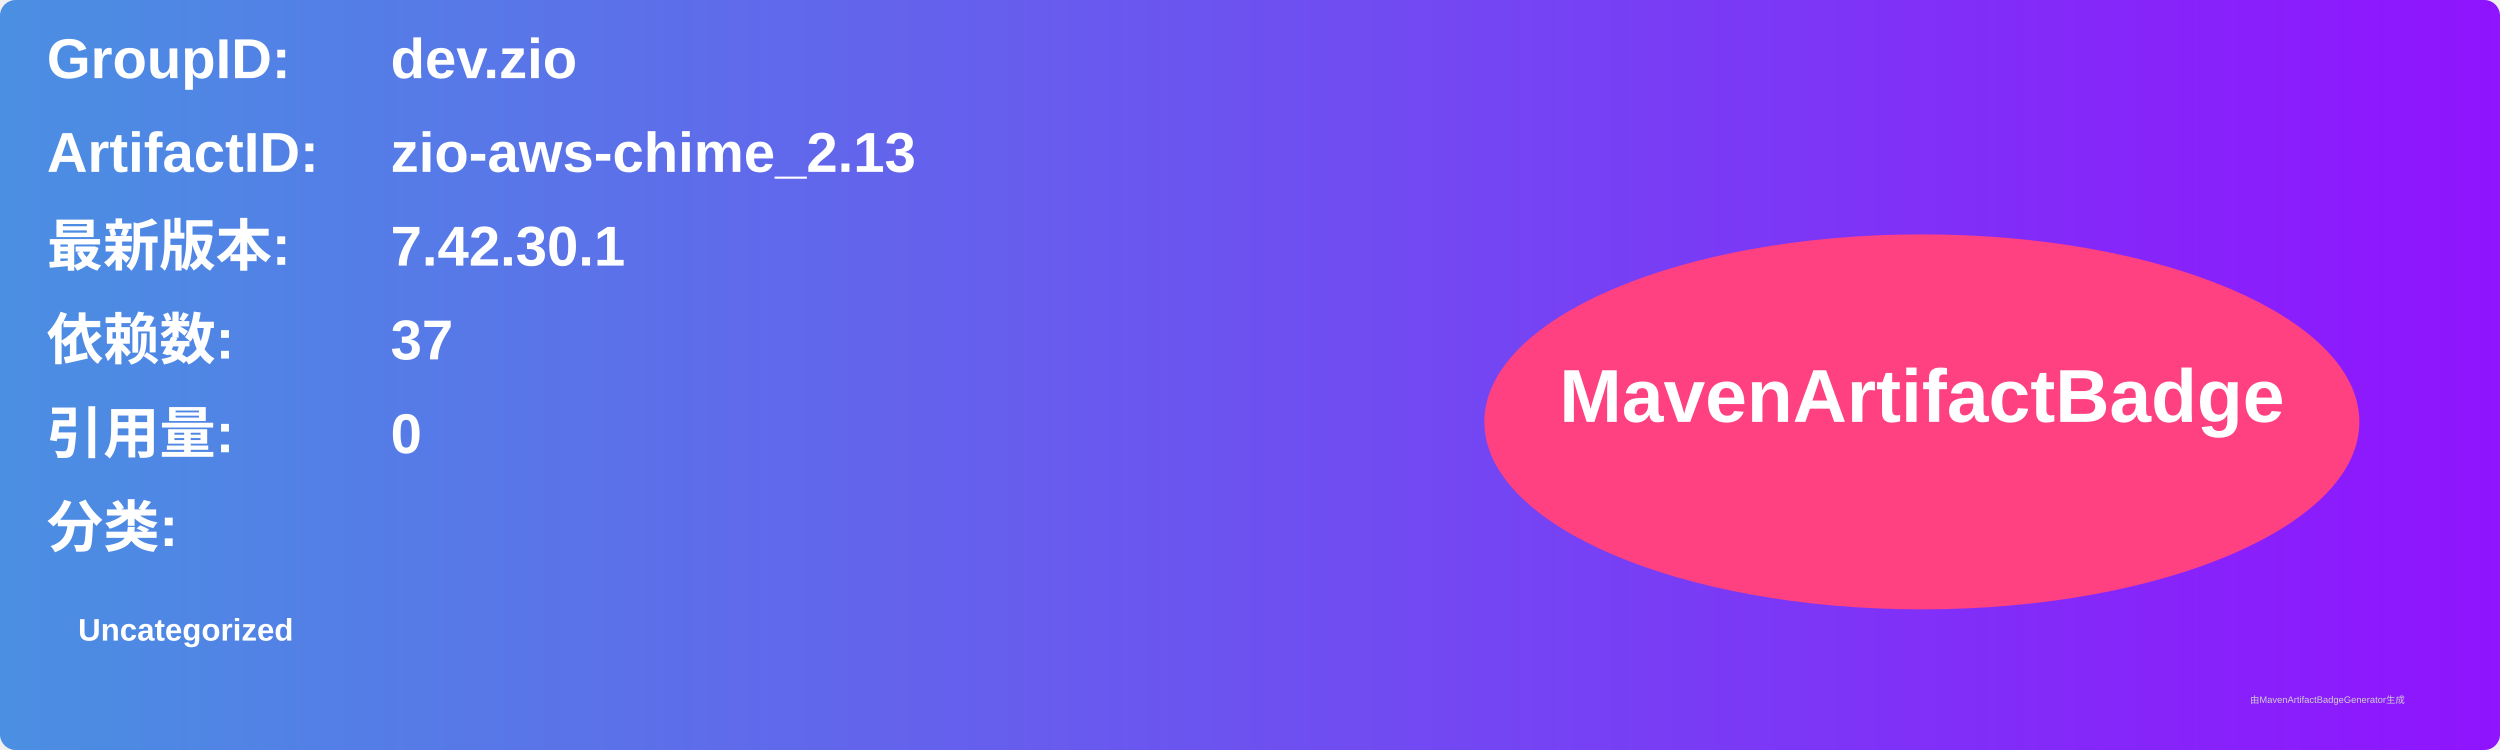
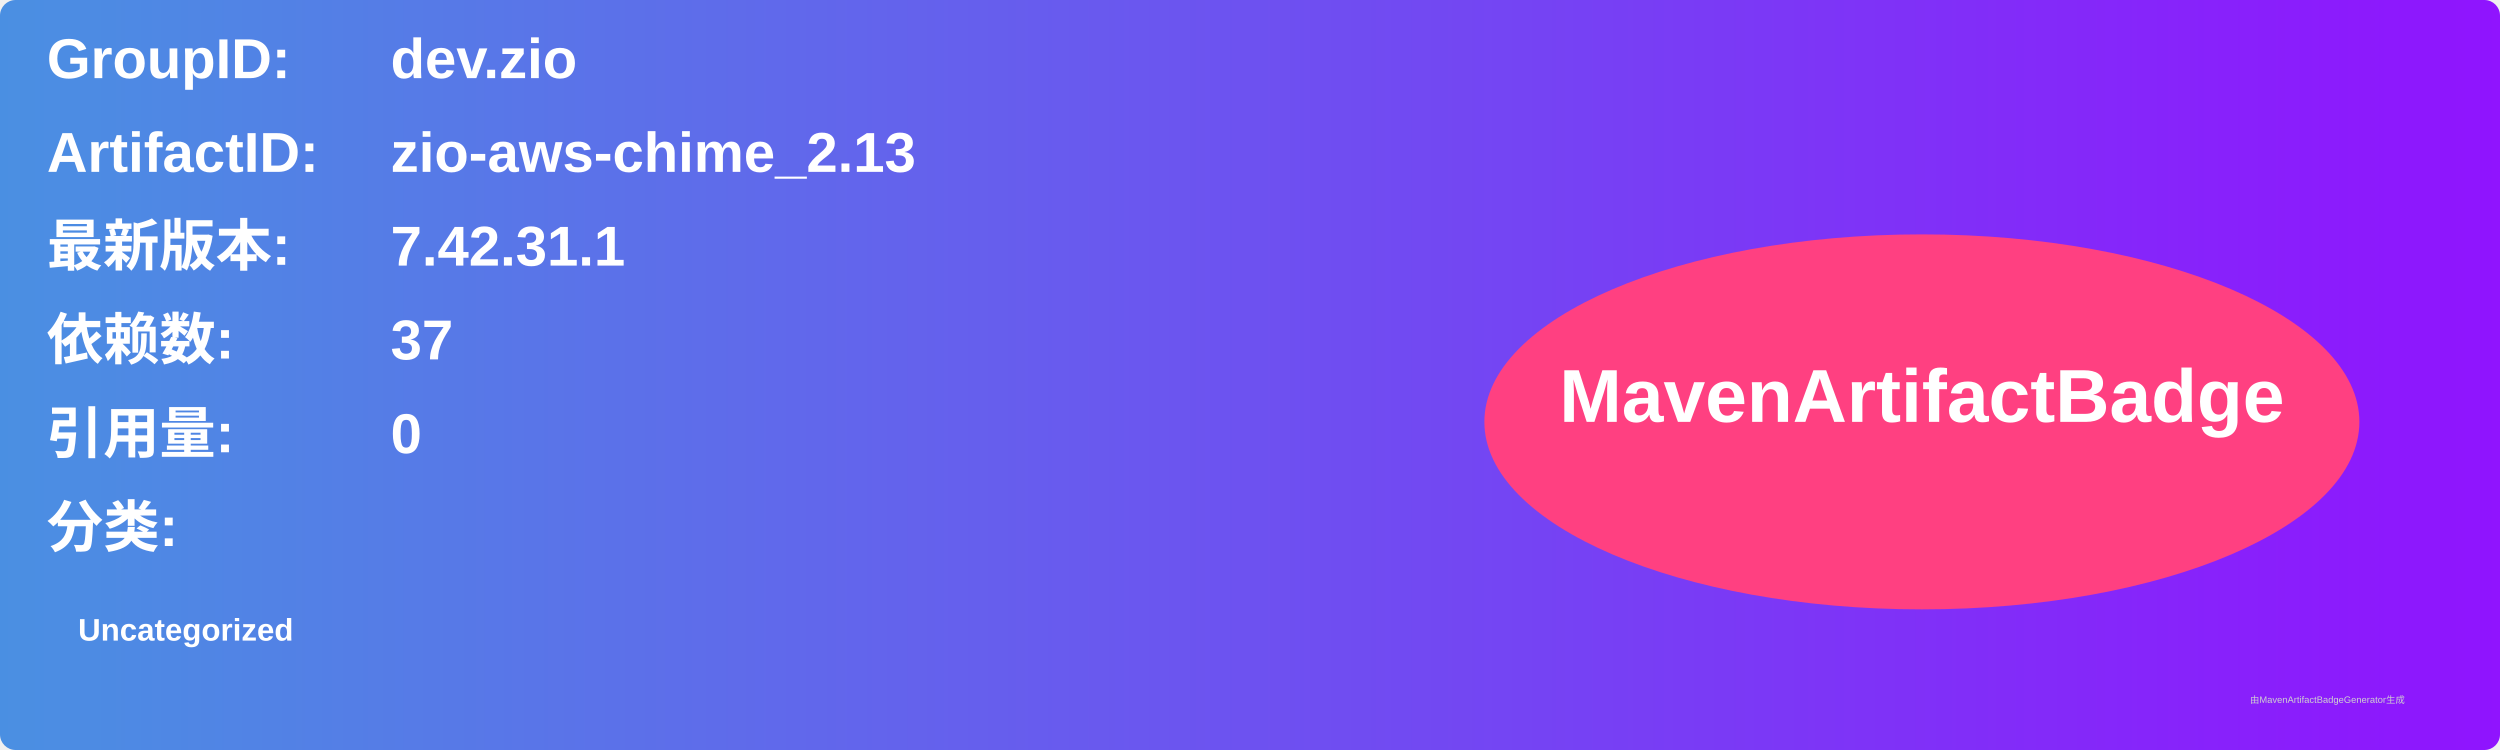
<svg xmlns="http://www.w3.org/2000/svg" width="800" height="240" viewBox="0 0 800 240">
  <linearGradient id="grad" x1="0%" y1="0%" x2="100%" y2="0%">
    <stop offset="0%" stop-color="#4a90e2" />
    <stop offset="100%" stop-color="#9013fe" />
  </linearGradient>
  <rect width="100%" height="100%" rx="5" ry="5" fill="url(#grad)" />
  <g transform="translate(15, 15)">
    <text x="0" y="10" font-family="Arial" font-size="18" fill="white" font-weight="bold" width="260">GroupID:</text>
    <text x="110" y="10" font-family="Arial" font-size="18" fill="white" font-weight="bold" width="460">dev.zio</text>
    <text x="0" y="40" font-family="Arial" font-size="18" fill="white" font-weight="bold" width="260">ArtifactID:</text>
    <text x="110" y="40" font-family="Arial" font-size="18" fill="white" font-weight="bold" width="460">zio-aws-chime_2.13</text>
    <text x="0" y="70" font-family="Arial" font-size="18" fill="white" font-weight="bold">最新版本:</text>
    <text x="110" y="70" font-family="Arial" font-size="18" fill="white" font-weight="bold">
-       <tspan font-weight="bold">7.42.30.1</tspan>
+       <tspan font-weight="bold">7.42.31.1</tspan>
    </text>
    <text x="0" y="100" font-family="Arial" font-size="18" fill="white" font-weight="bold">依赖数: </text>
    <text x="110" y="100" font-family="Arial" font-size="18" fill="white">
      <tspan font-weight="bold">37</tspan>
    </text>
    <text x="0" y="130" font-family="Arial" font-size="18" fill="white" font-weight="bold">引用量: </text>
    <text x="110" y="130" font-family="Arial" font-size="18" fill="white">
      <tspan font-weight="bold">0</tspan>
    </text>
    <text x="0" y="160" font-family="Arial" font-size="18" fill="white" font-weight="bold">分类:</text>
    <text x="10" y="190" font-family="Arial" font-size="10" fill="white">
      <tspan font-weight="bold">Uncategorized</tspan>
    </text>
    <ellipse cx="600" cy="120" rx="140" ry="60" fill="#ff4081" />
    <text x="600" y="120" text-anchor="middle" font-family="Arial" font-size="24" fill="white" font-weight="bold">MavenArtifactBadge</text>
  </g>
  <text x="720" y="225" font-family="Arial" font-size="3" fill="#d0d0d0">由MavenArtifactBadgeGenerator生成</text>
</svg>
